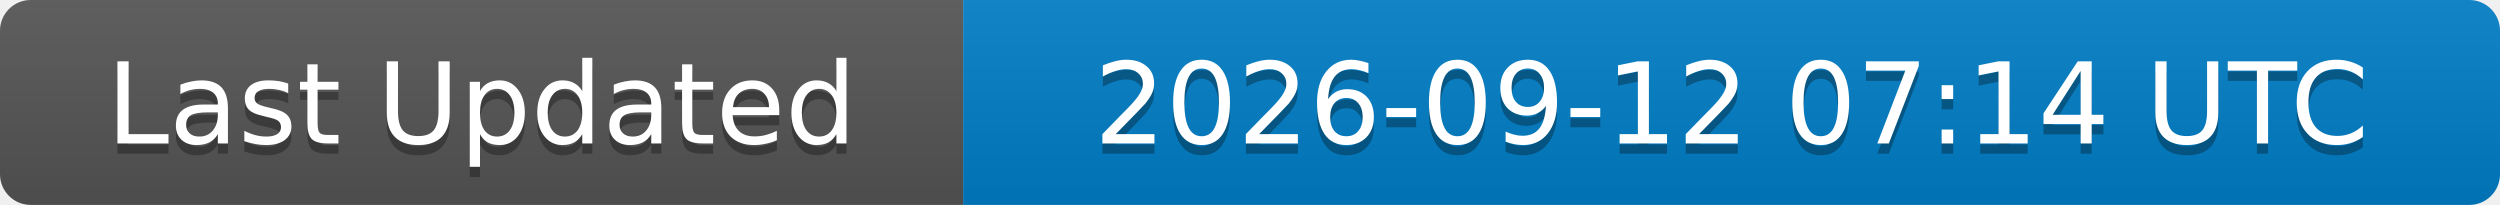
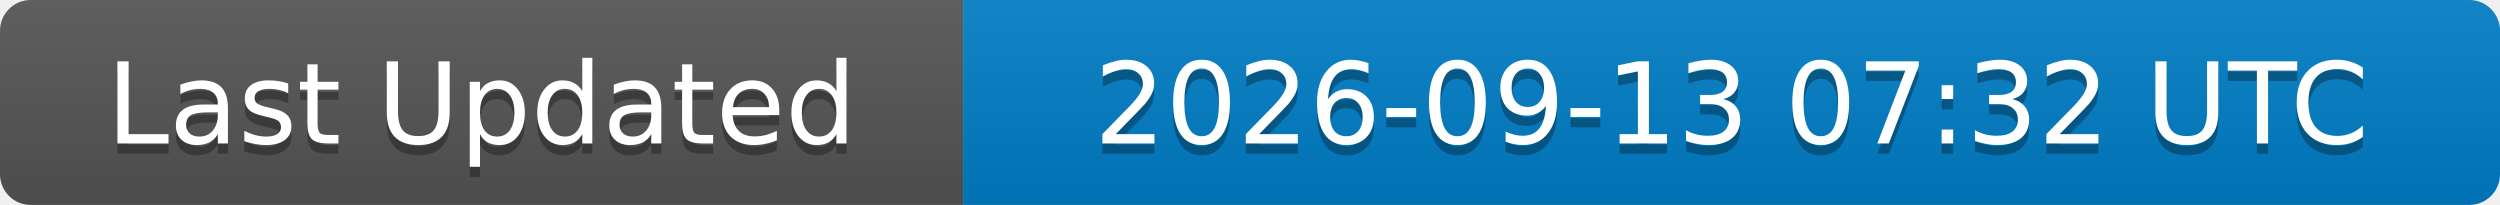
<svg xmlns="http://www.w3.org/2000/svg" width="244" height="20">
  <linearGradient id="b" x2="0" y2="100%">
    <stop offset="0" stop-color="#bbb" stop-opacity=".1" />
    <stop offset="1" stop-opacity=".1" />
  </linearGradient>
  <clipPath id="a">
    <rect width="244" height="20" rx="3" fill="#fff" />
  </clipPath>
  <g clip-path="url(#a)">
    <rect width="94" height="20" fill="#555" />
    <rect x="94" width="150" height="20" fill="#007ec6" />
    <rect width="244" height="20" fill="url(#b)" />
  </g>
  <g fill="#fff" text-anchor="middle" font-family="DejaVu Sans,Verdana,Geneva,sans-serif" font-size="11">
    <text x="47" y="15" fill="#010101" fill-opacity=".3">Last Updated</text>
    <text x="47" y="14">Last Updated</text>
-     <text x="169" y="15" fill="#010101" fill-opacity=".3">2026-09-12 07:14 UTC</text>
-     <text x="169" y="14">2026-09-12 07:14 UTC</text>
+     <text x="169" y="15" fill="#010101" fill-opacity=".3">2026-09-13 07:32 UTC</text>
+     <text x="169" y="14">2026-09-13 07:32 UTC</text>
  </g>
</svg>
